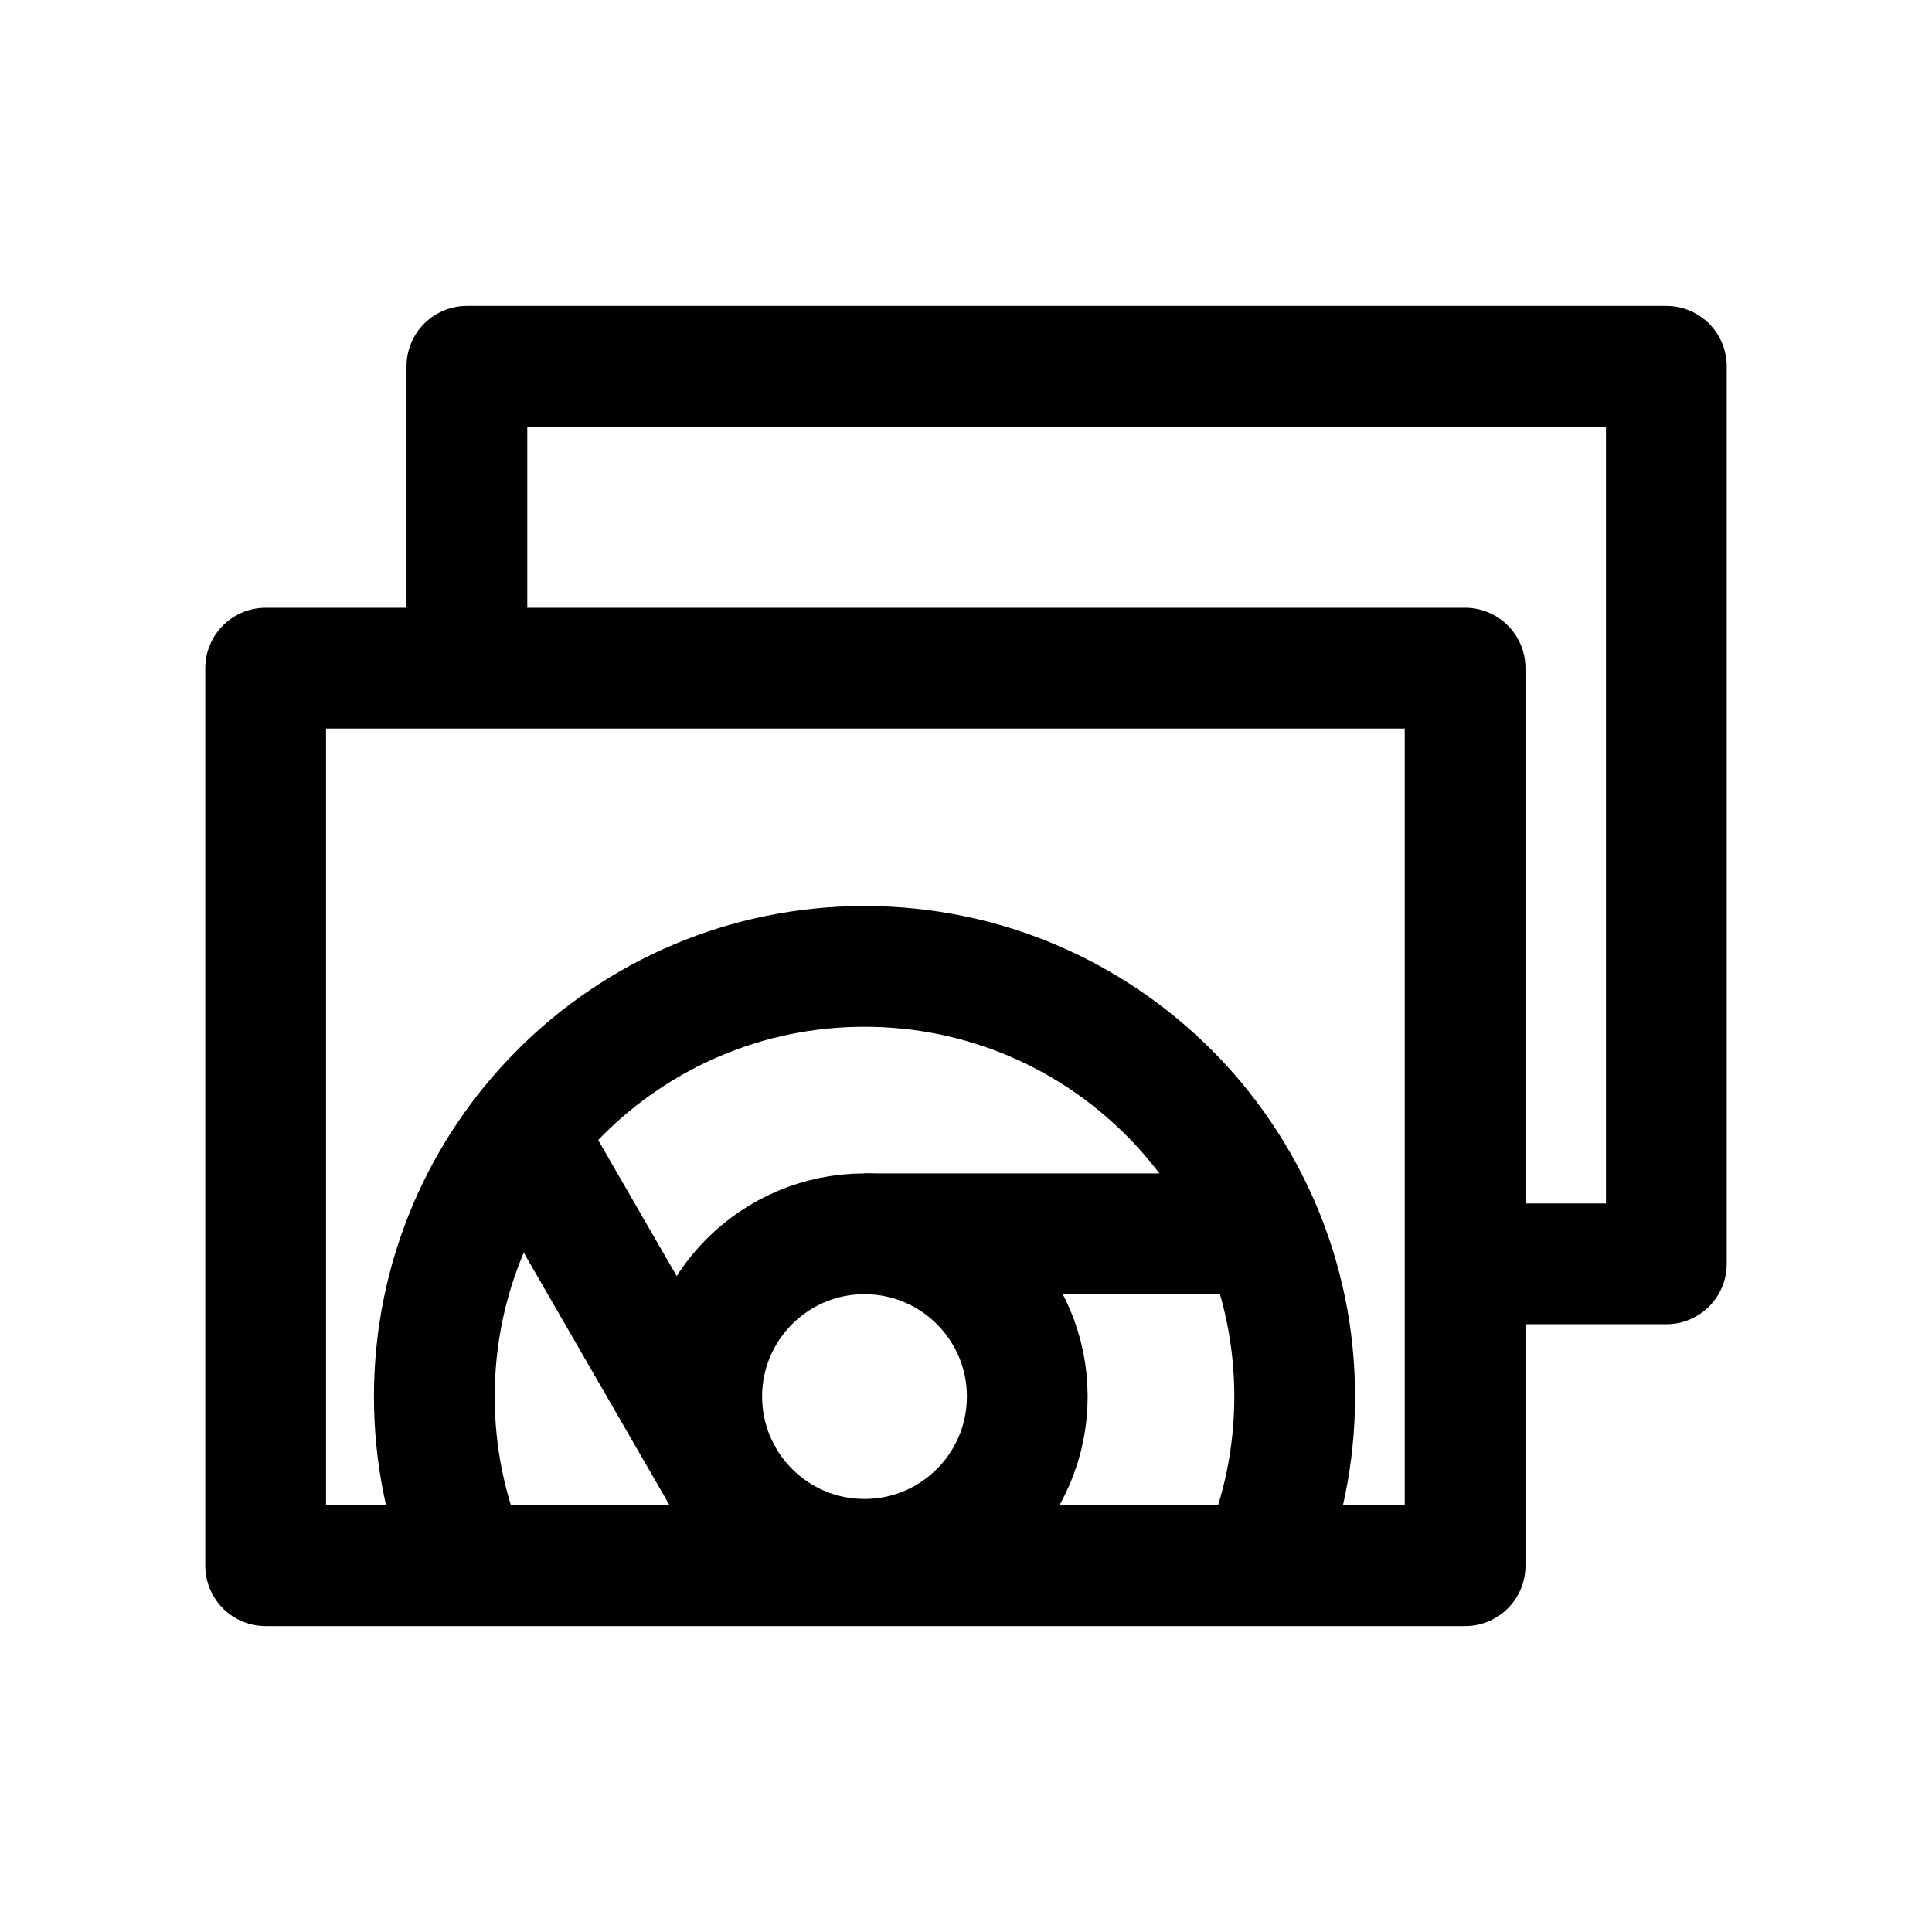
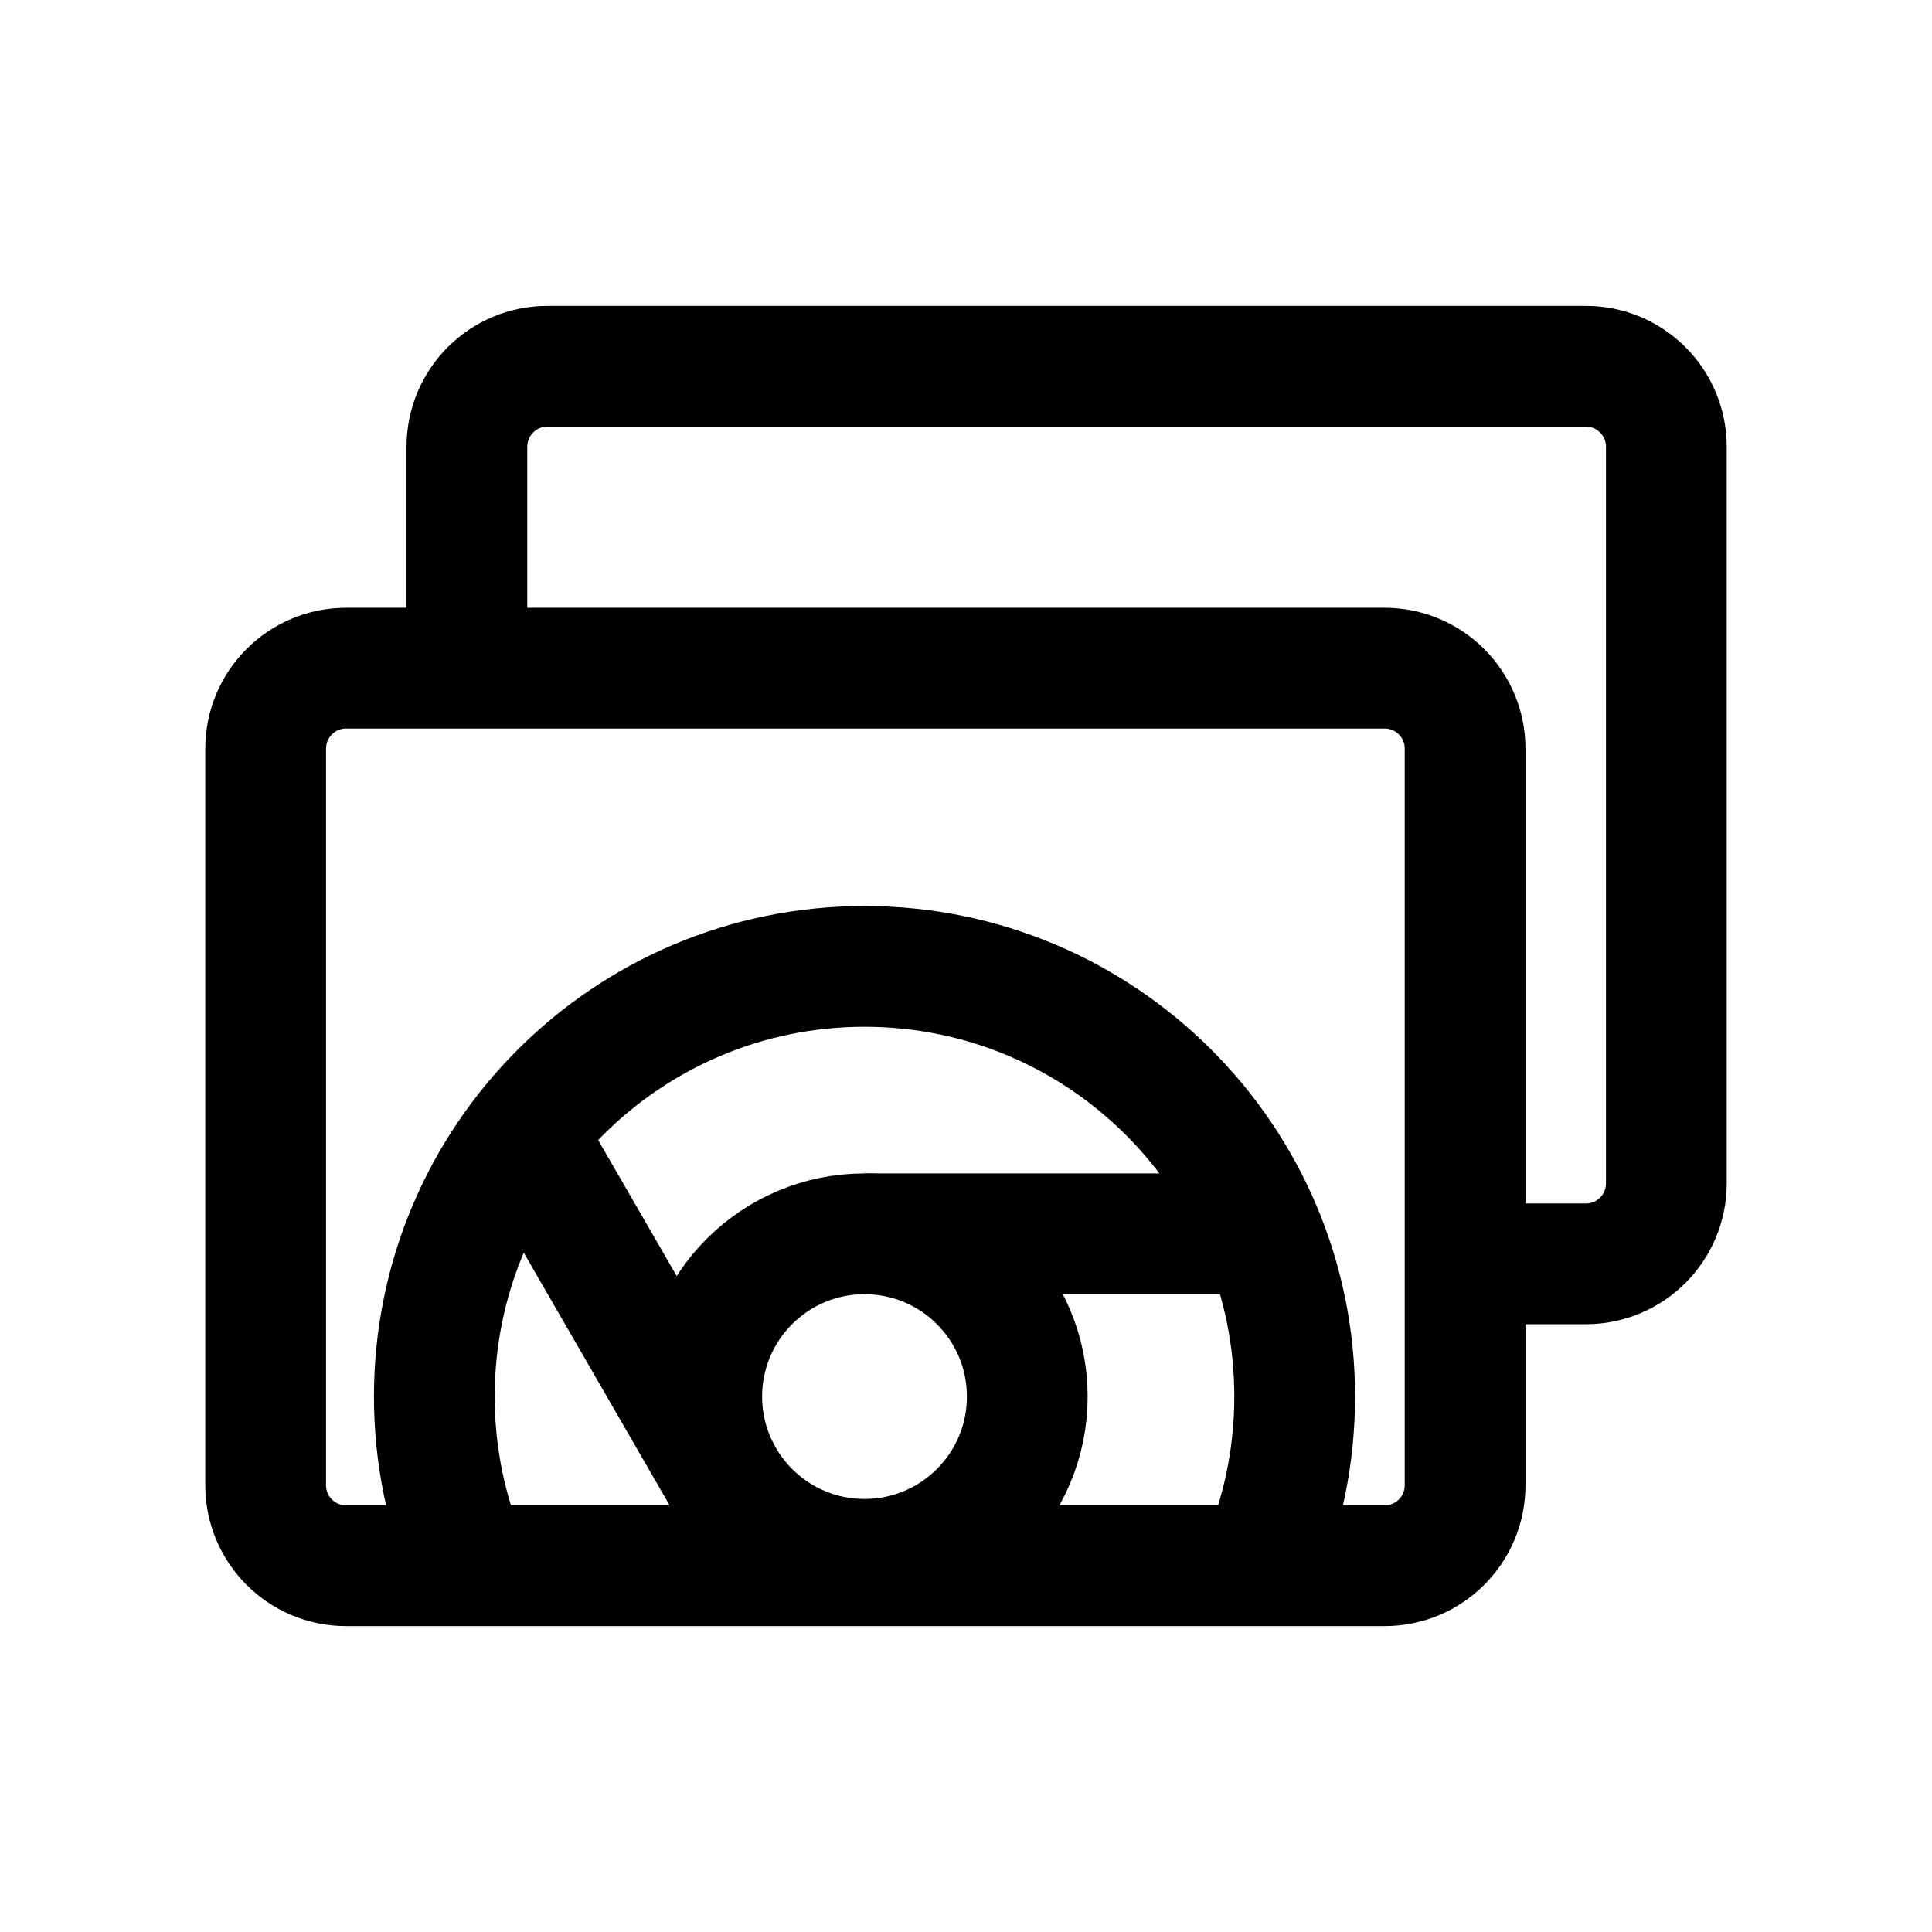
<svg xmlns="http://www.w3.org/2000/svg" fill="none" stroke="#000000" stroke-width="12" stroke-linejoin="round" width="192" height="192" viewBox="0 0 192 192">
-   <path d="m 46.4,66.4 v -30 h 119.2 v 89.2 h -20" />
-   <path d="M 26.4,155.6 H 145.6 V 66.4 H 26.4 Z" />
+   <path d="m 34.4,155.6 h 103.2 a 8,8 135 0 0 8,-8 V 74.4 a 8,8 45 0 0 -8,-8 H 34.4 a 8,8 135 0 0 -8,8 v 73.2 a 8,8 45 0 0 8,8 z" />
+   <path d="m 46.4,66.4 v -22 a 8,8 135 0 1 8,-8 h 103.2 a 8,8 45 0 1 8,8 v 73.2 a 8,8 135 0 1 -8,8 h -12" />
  <g transform="matrix(0.5777094,0,0,0.5777094,30.45361,83.32987)" style="stroke-width:20.772">
    <path d="m 96,68 h 66" />
    <path d="m 71.751,110 -33,-57.158" />
    <path d="m 96,124 c 1.933,0 3.82,-0.196 5.643,-0.569 1.823,-0.373 3.581,-0.923 5.256,-1.632 1.675,-0.708 3.267,-1.575 4.756,-2.582 1.49,-1.006 2.877,-2.152 4.144,-3.419 1.267,-1.267 2.413,-2.654 3.419,-4.144 1.006,-1.49 1.873,-3.081 2.582,-4.756 0.708,-1.675 1.259,-3.433 1.632,-5.256 C 123.804,99.82 124,97.933 124,96 124,80.536 111.464,68 96,68 80.536,68 68,80.536 68,96 c 0,1.933 0.196,3.82 0.569,5.643 0.373,1.823 0.923,3.581 1.632,5.256 0.708,1.675 1.575,3.267 2.582,4.756 1.006,1.49 2.152,2.877 3.419,4.144 1.267,1.267 2.654,2.413 4.144,3.419 1.49,1.006 3.081,1.873 4.756,2.582 1.675,0.708 3.433,1.259 5.256,1.632 C 92.18,123.804 94.067,124 96,124" />
    <path d="m 164.185,124.804 c 0.936,-2.213 1.768,-4.482 2.488,-6.799 0.721,-2.317 1.331,-4.683 1.823,-7.092 0.493,-2.409 0.869,-4.86 1.121,-7.348 C 169.871,101.078 170,98.554 170,96 170,55.131 136.869,22 96,22 55.131,22 22,55.131 22,96 c 0,2.554 0.129,5.078 0.382,7.566 0.253,2.488 0.628,4.939 1.121,7.348 0.493,2.409 1.103,4.775 1.823,7.092 0.721,2.317 1.552,4.585 2.488,6.799" />
  </g>
</svg>
